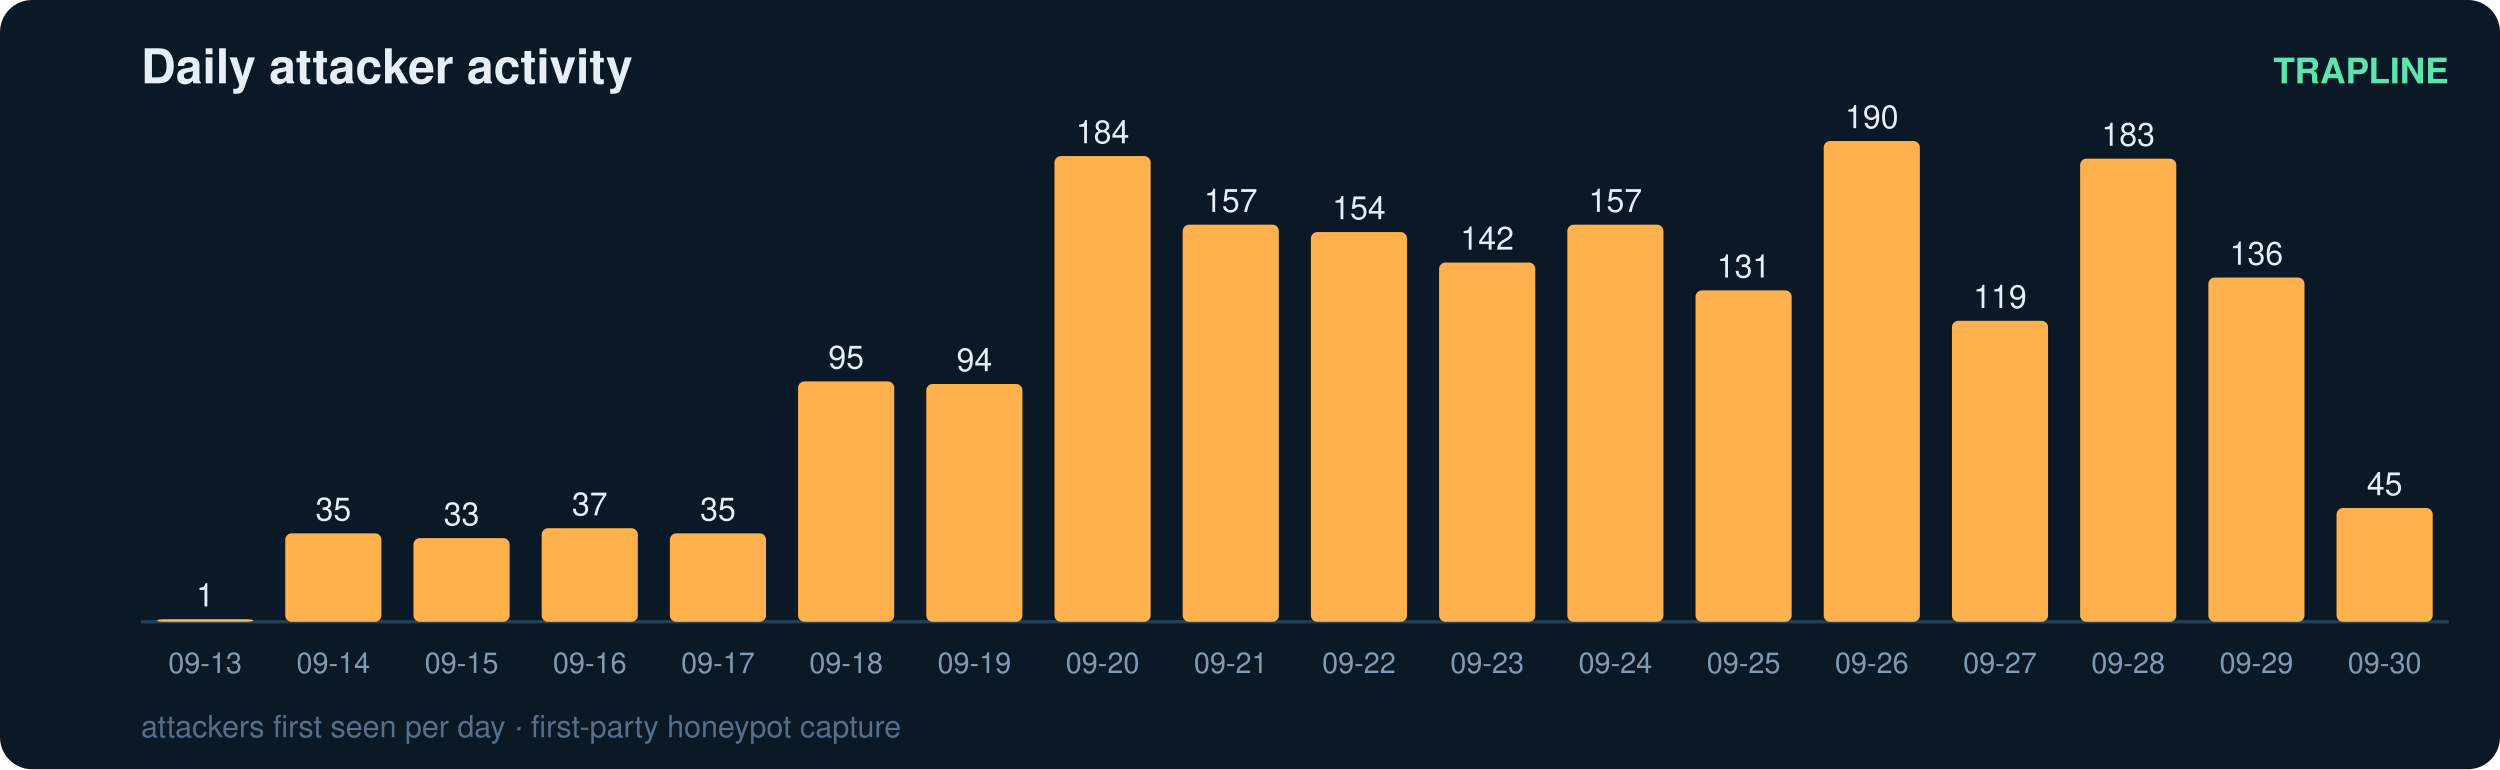
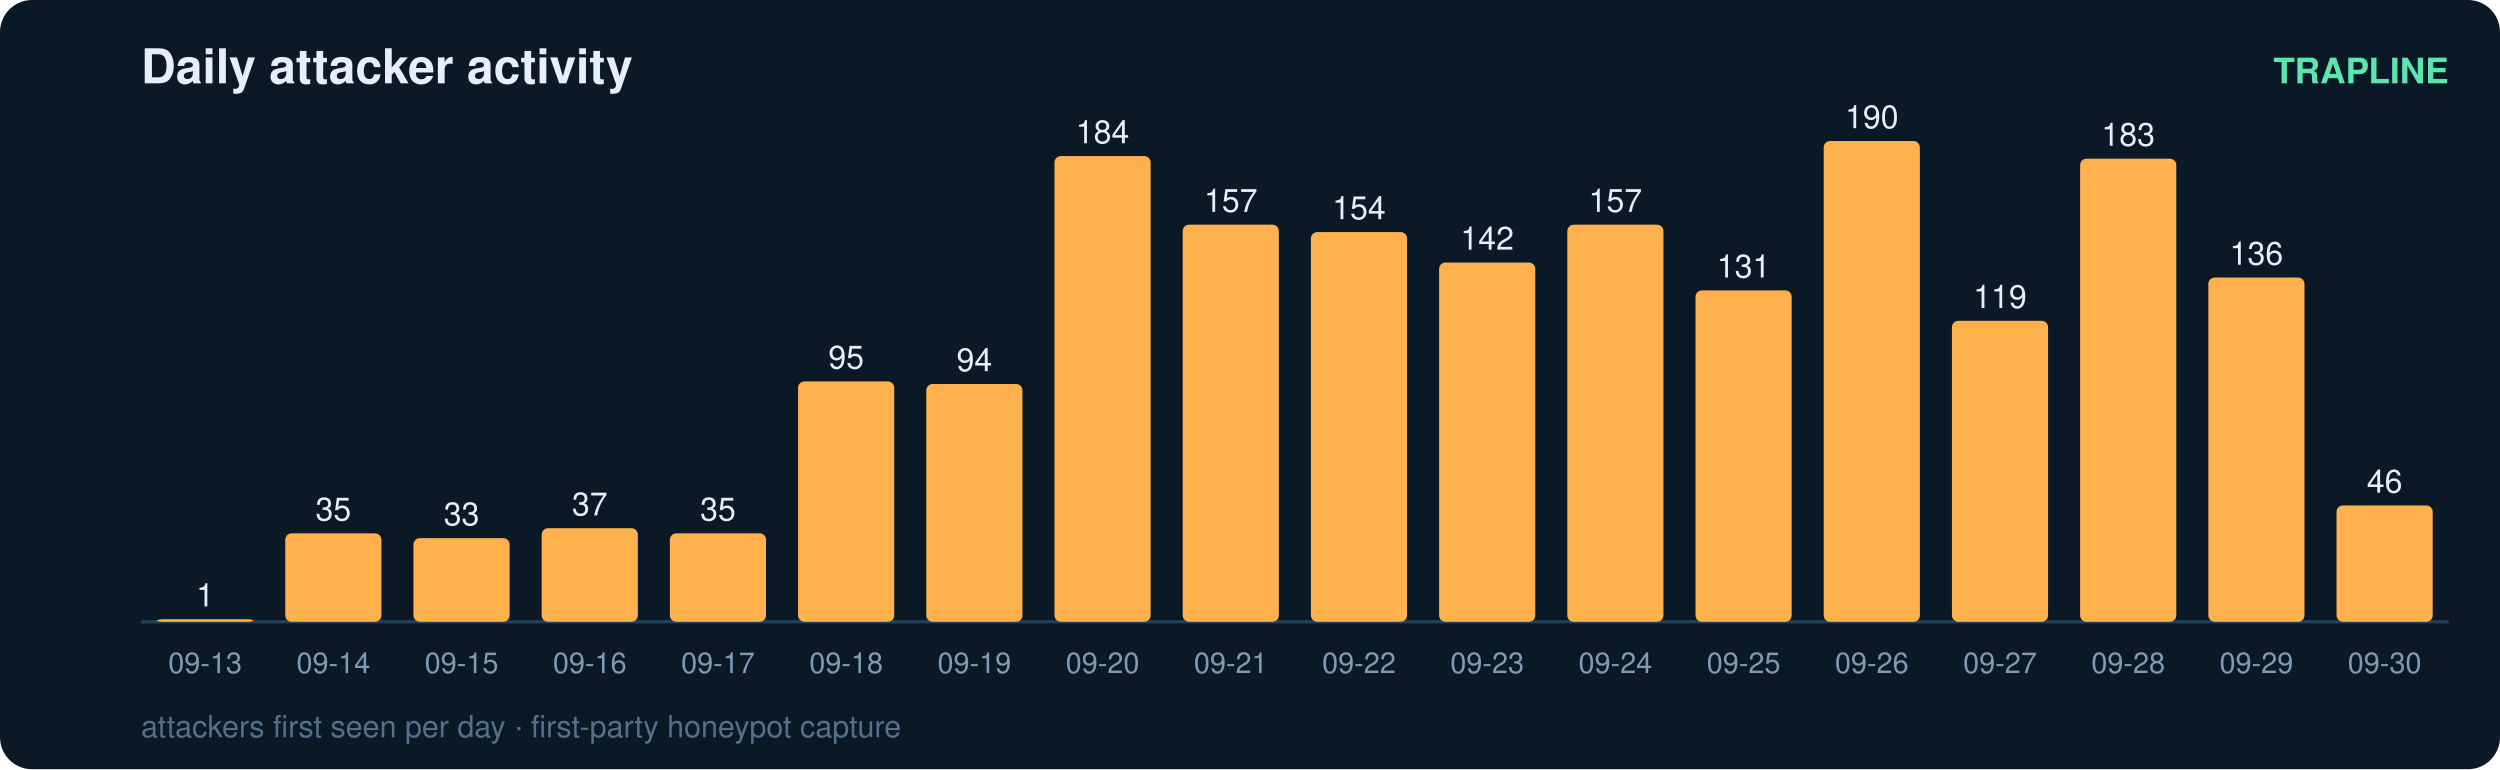
<svg xmlns="http://www.w3.org/2000/svg" width="780" height="240" viewBox="0 0 780 240" font-family="ui-sans-serif,Segoe UI,Helvetica,Arial">
  <rect width="780" height="240" rx="10" fill="#0b1826" />
  <text x="44" y="26" fill="#e6eff7" font-size="15" font-weight="700">Daily attacker activity</text>
  <text x="764" y="26" fill="#5ce6ad" font-size="11" text-anchor="end" font-weight="600">TRAPLINE</text>
  <line x1="44" y1="194" x2="764" y2="194" stroke="#22415a" stroke-width="1" />
  <rect x="49" y="193.2" width="30" height="0.8" rx="2" fill="#ffb14e" />
  <text x="64.0" y="189.2" fill="#e6eff7" font-size="10" text-anchor="middle" font-variant-numeric="tabular-nums">1</text>
  <text x="64.0" y="210.0" fill="#7f9bb3" font-size="9" text-anchor="middle">09-13</text>
  <rect x="89" y="166.4" width="30" height="27.6" rx="2" fill="#ffb14e" />
  <text x="104.0" y="162.4" fill="#e6eff7" font-size="10" text-anchor="middle" font-variant-numeric="tabular-nums">35</text>
  <text x="104.0" y="210.0" fill="#7f9bb3" font-size="9" text-anchor="middle">09-14</text>
  <rect x="129" y="167.9" width="30" height="26.1" rx="2" fill="#ffb14e" />
  <text x="144.0" y="163.9" fill="#e6eff7" font-size="10" text-anchor="middle" font-variant-numeric="tabular-nums">33</text>
  <text x="144.0" y="210.0" fill="#7f9bb3" font-size="9" text-anchor="middle">09-15</text>
  <rect x="169" y="164.8" width="30" height="29.2" rx="2" fill="#ffb14e" />
  <text x="184.0" y="160.8" fill="#e6eff7" font-size="10" text-anchor="middle" font-variant-numeric="tabular-nums">37</text>
  <text x="184.0" y="210.0" fill="#7f9bb3" font-size="9" text-anchor="middle">09-16</text>
  <rect x="209" y="166.4" width="30" height="27.6" rx="2" fill="#ffb14e" />
  <text x="224.0" y="162.4" fill="#e6eff7" font-size="10" text-anchor="middle" font-variant-numeric="tabular-nums">35</text>
  <text x="224.0" y="210.0" fill="#7f9bb3" font-size="9" text-anchor="middle">09-17</text>
  <rect x="249" y="119.0" width="30" height="75.0" rx="2" fill="#ffb14e" />
  <text x="264.0" y="115.0" fill="#e6eff7" font-size="10" text-anchor="middle" font-variant-numeric="tabular-nums">95</text>
  <text x="264.0" y="210.0" fill="#7f9bb3" font-size="9" text-anchor="middle">09-18</text>
  <rect x="289" y="119.8" width="30" height="74.2" rx="2" fill="#ffb14e" />
  <text x="304.0" y="115.8" fill="#e6eff7" font-size="10" text-anchor="middle" font-variant-numeric="tabular-nums">94</text>
  <text x="304.0" y="210.0" fill="#7f9bb3" font-size="9" text-anchor="middle">09-19</text>
  <rect x="329" y="48.7" width="30" height="145.3" rx="2" fill="#ffb14e" />
  <text x="344.0" y="44.7" fill="#e6eff7" font-size="10" text-anchor="middle" font-variant-numeric="tabular-nums">184</text>
  <text x="344.0" y="210.0" fill="#7f9bb3" font-size="9" text-anchor="middle">09-20</text>
  <rect x="369" y="70.1" width="30" height="123.9" rx="2" fill="#ffb14e" />
  <text x="384.0" y="66.1" fill="#e6eff7" font-size="10" text-anchor="middle" font-variant-numeric="tabular-nums">157</text>
  <text x="384.0" y="210.0" fill="#7f9bb3" font-size="9" text-anchor="middle">09-21</text>
  <rect x="409" y="72.4" width="30" height="121.6" rx="2" fill="#ffb14e" />
  <text x="424.0" y="68.4" fill="#e6eff7" font-size="10" text-anchor="middle" font-variant-numeric="tabular-nums">154</text>
  <text x="424.0" y="210.0" fill="#7f9bb3" font-size="9" text-anchor="middle">09-22</text>
  <rect x="449" y="81.9" width="30" height="112.1" rx="2" fill="#ffb14e" />
  <text x="464.0" y="77.9" fill="#e6eff7" font-size="10" text-anchor="middle" font-variant-numeric="tabular-nums">142</text>
  <text x="464.0" y="210.0" fill="#7f9bb3" font-size="9" text-anchor="middle">09-23</text>
  <rect x="489" y="70.1" width="30" height="123.9" rx="2" fill="#ffb14e" />
  <text x="504.0" y="66.1" fill="#e6eff7" font-size="10" text-anchor="middle" font-variant-numeric="tabular-nums">157</text>
  <text x="504.0" y="210.0" fill="#7f9bb3" font-size="9" text-anchor="middle">09-24</text>
  <rect x="529" y="90.6" width="30" height="103.4" rx="2" fill="#ffb14e" />
  <text x="544.0" y="86.6" fill="#e6eff7" font-size="10" text-anchor="middle" font-variant-numeric="tabular-nums">131</text>
  <text x="544.0" y="210.0" fill="#7f9bb3" font-size="9" text-anchor="middle">09-25</text>
  <rect x="569" y="44.0" width="30" height="150.0" rx="2" fill="#ffb14e" />
  <text x="584.0" y="40.0" fill="#e6eff7" font-size="10" text-anchor="middle" font-variant-numeric="tabular-nums">190</text>
  <text x="584.0" y="210.0" fill="#7f9bb3" font-size="9" text-anchor="middle">09-26</text>
  <rect x="609" y="100.1" width="30" height="93.9" rx="2" fill="#ffb14e" />
  <text x="624.0" y="96.1" fill="#e6eff7" font-size="10" text-anchor="middle" font-variant-numeric="tabular-nums">119</text>
  <text x="624.0" y="210.0" fill="#7f9bb3" font-size="9" text-anchor="middle">09-27</text>
  <rect x="649" y="49.5" width="30" height="144.5" rx="2" fill="#ffb14e" />
  <text x="664.0" y="45.5" fill="#e6eff7" font-size="10" text-anchor="middle" font-variant-numeric="tabular-nums">183</text>
  <text x="664.0" y="210.0" fill="#7f9bb3" font-size="9" text-anchor="middle">09-28</text>
  <rect x="689" y="86.6" width="30" height="107.4" rx="2" fill="#ffb14e" />
  <text x="704.0" y="82.6" fill="#e6eff7" font-size="10" text-anchor="middle" font-variant-numeric="tabular-nums">136</text>
  <text x="704.0" y="210.0" fill="#7f9bb3" font-size="9" text-anchor="middle">09-29</text>
-   <rect x="729" y="158.5" width="30" height="35.5" rx="2" fill="#ffb14e" />
-   <text x="744.0" y="154.5" fill="#e6eff7" font-size="10" text-anchor="middle" font-variant-numeric="tabular-nums">45</text>
+   <rect x="729" y="157.7" width="30" height="36.3" rx="2" fill="#ffb14e" />
+   <text x="744.0" y="153.7" fill="#e6eff7" font-size="10" text-anchor="middle" font-variant-numeric="tabular-nums">46</text>
  <text x="744.0" y="210.0" fill="#7f9bb3" font-size="9" text-anchor="middle">09-30</text>
  <text x="44" y="230" fill="#54708a" font-size="9.5">attackers first seen per day · first-party honeypot capture</text>
</svg>
